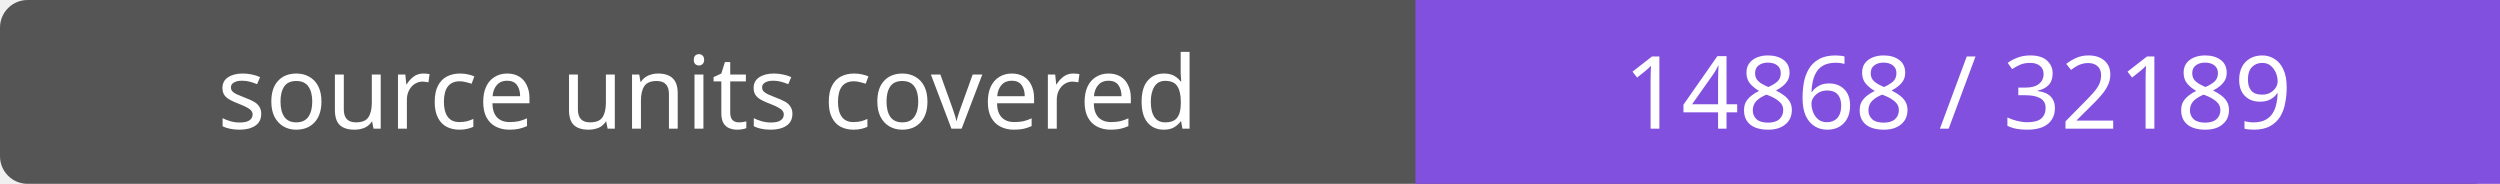
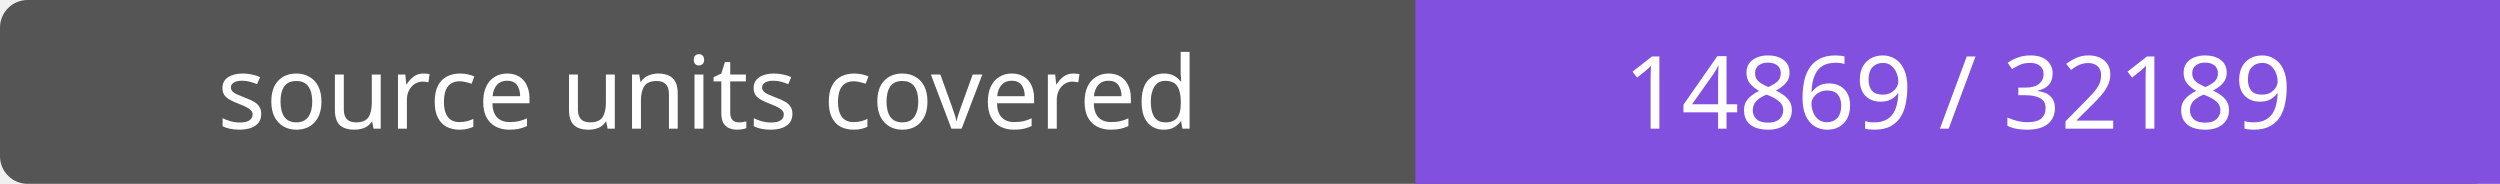
- <svg xmlns="http://www.w3.org/2000/svg" width="272" height="20" role="img" aria-label="source units covered: 14868 / 32189">
+ <svg xmlns="http://www.w3.org/2000/svg" width="272" height="20" role="img" aria-label="source units covered: 14869 / 32189">
  <rect width="272" height="20" rx="3" fill="#555" />
  <path fill="#8250df" d="M154 0h118v20H154z" />
  <g fill="#fff" text-anchor="middle" font-family="Verdana,sans-serif" font-size="11">
    <text x="77.0" y="14">source units covered</text>
-     <text x="213.0" y="14">14868 / 32189</text>
+     <text x="213.0" y="14">14869 / 32189</text>
  </g>
</svg>
